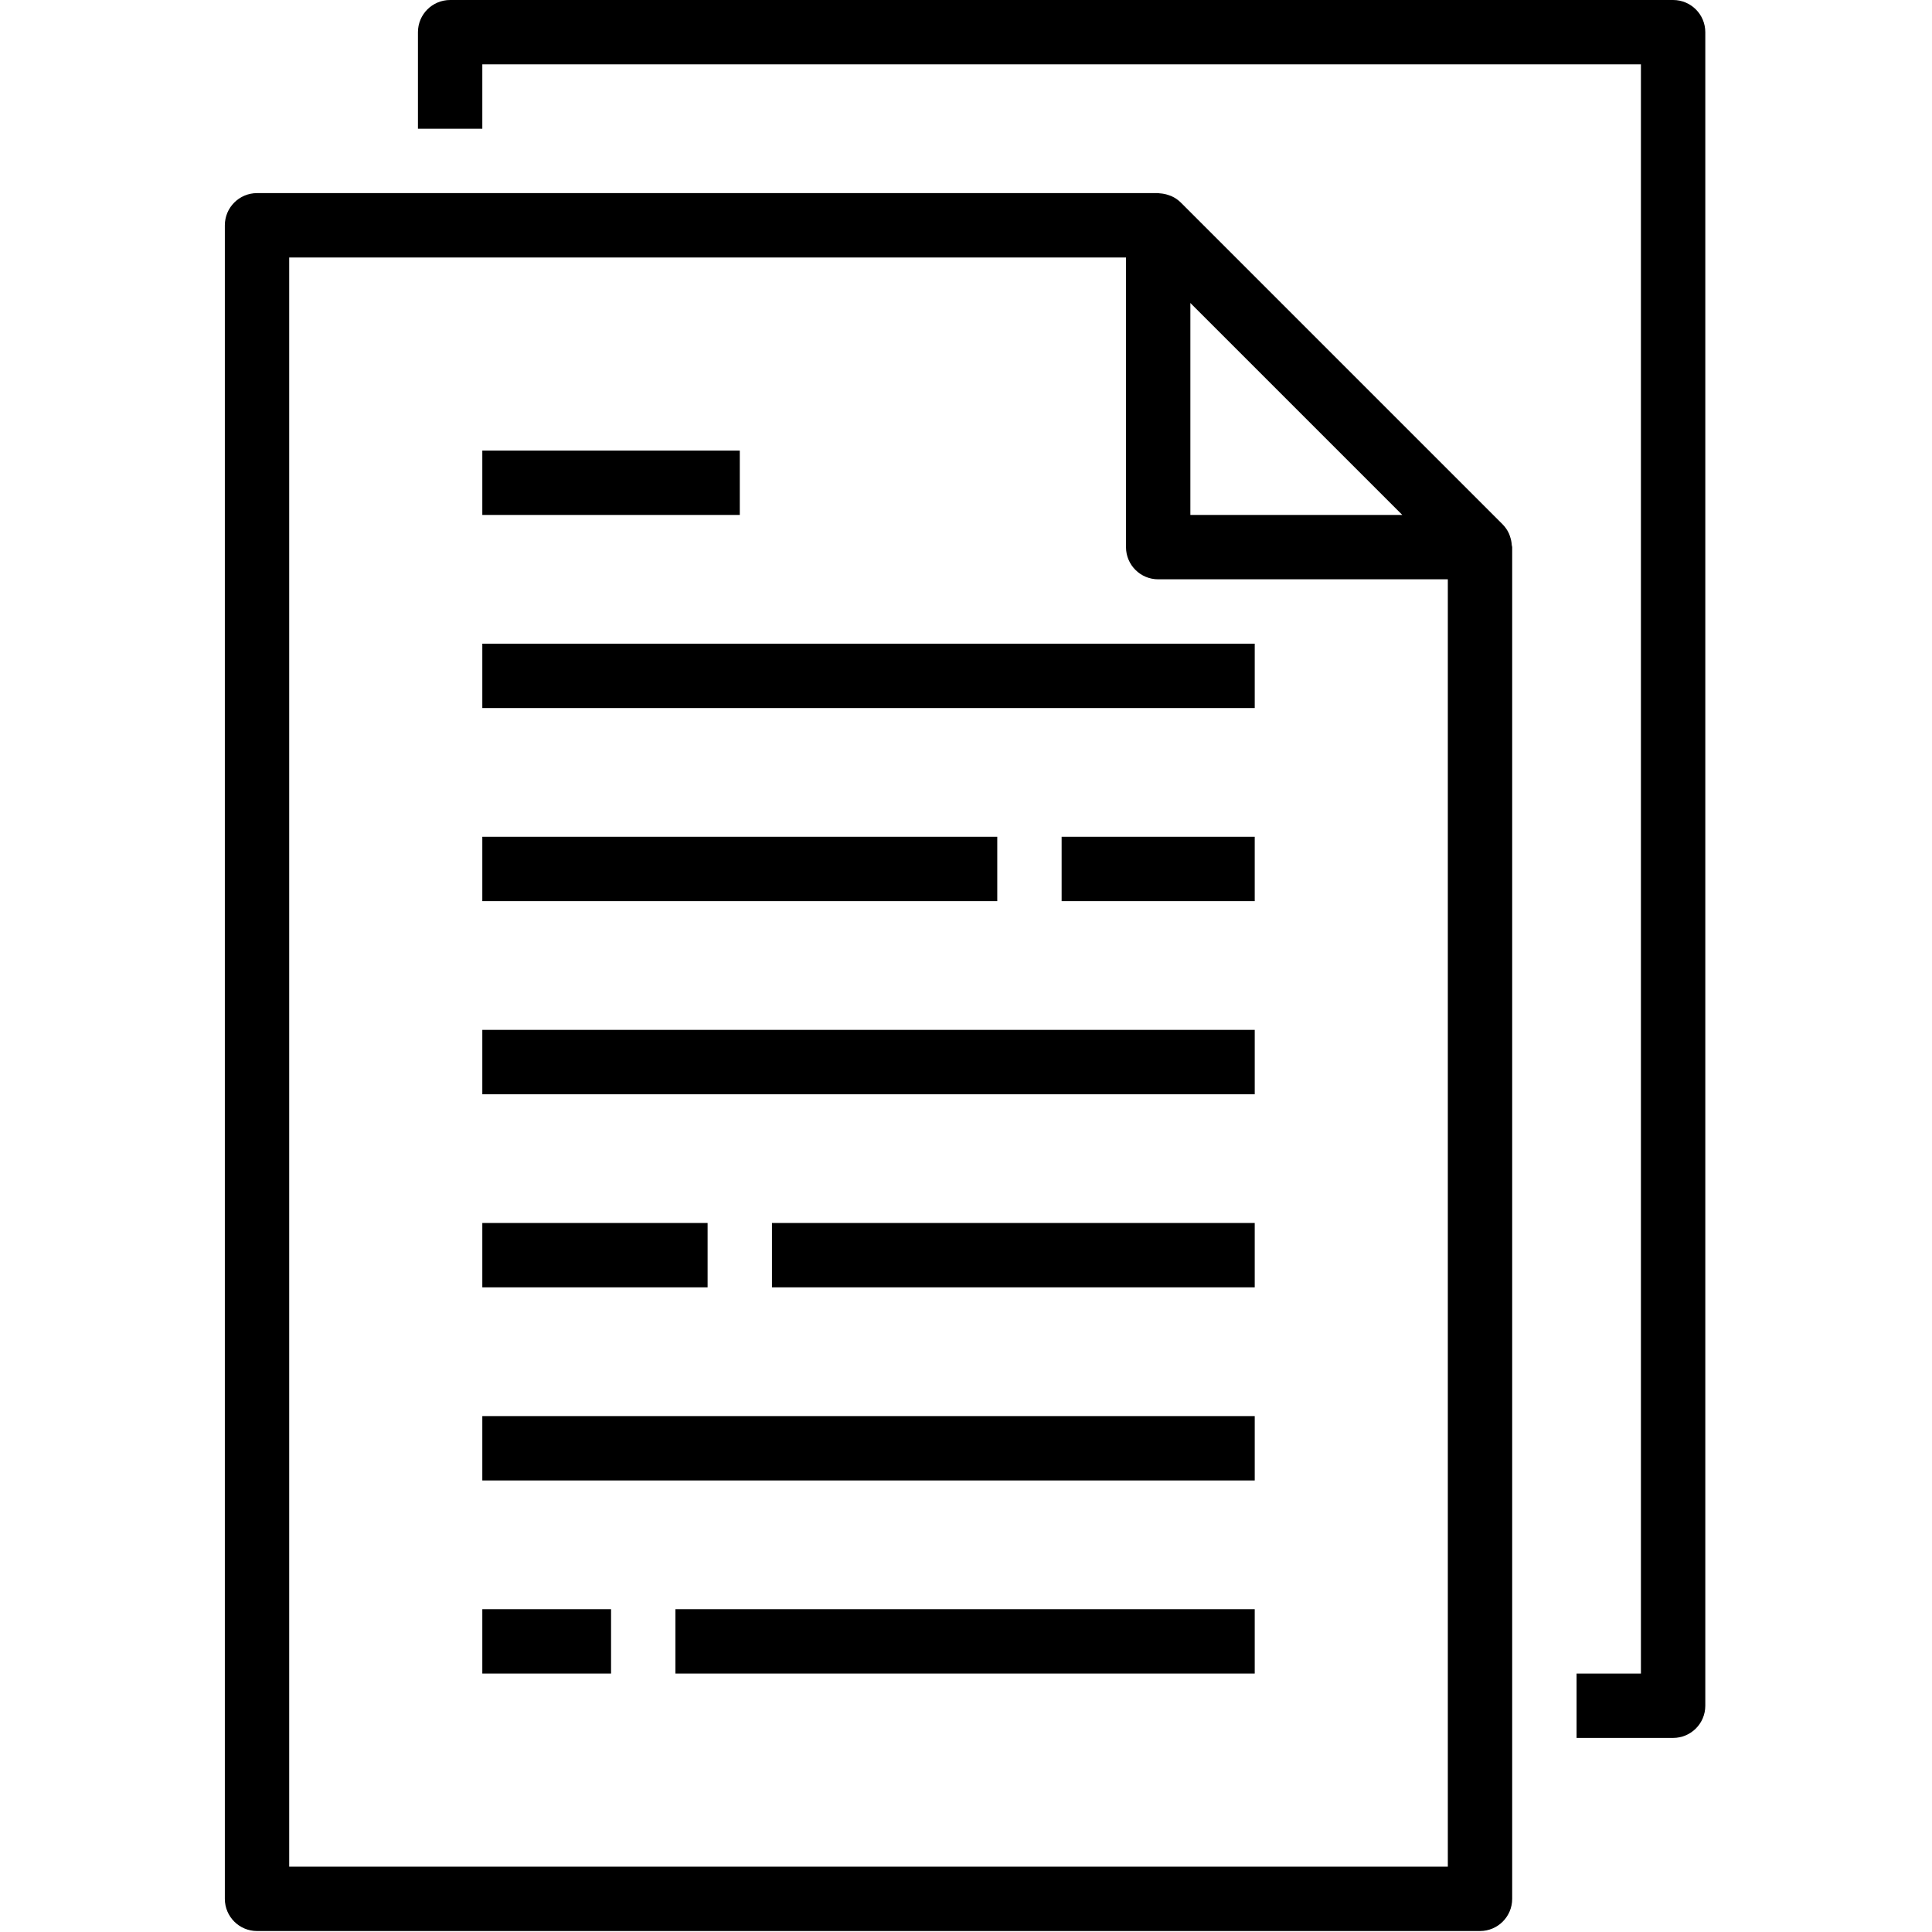
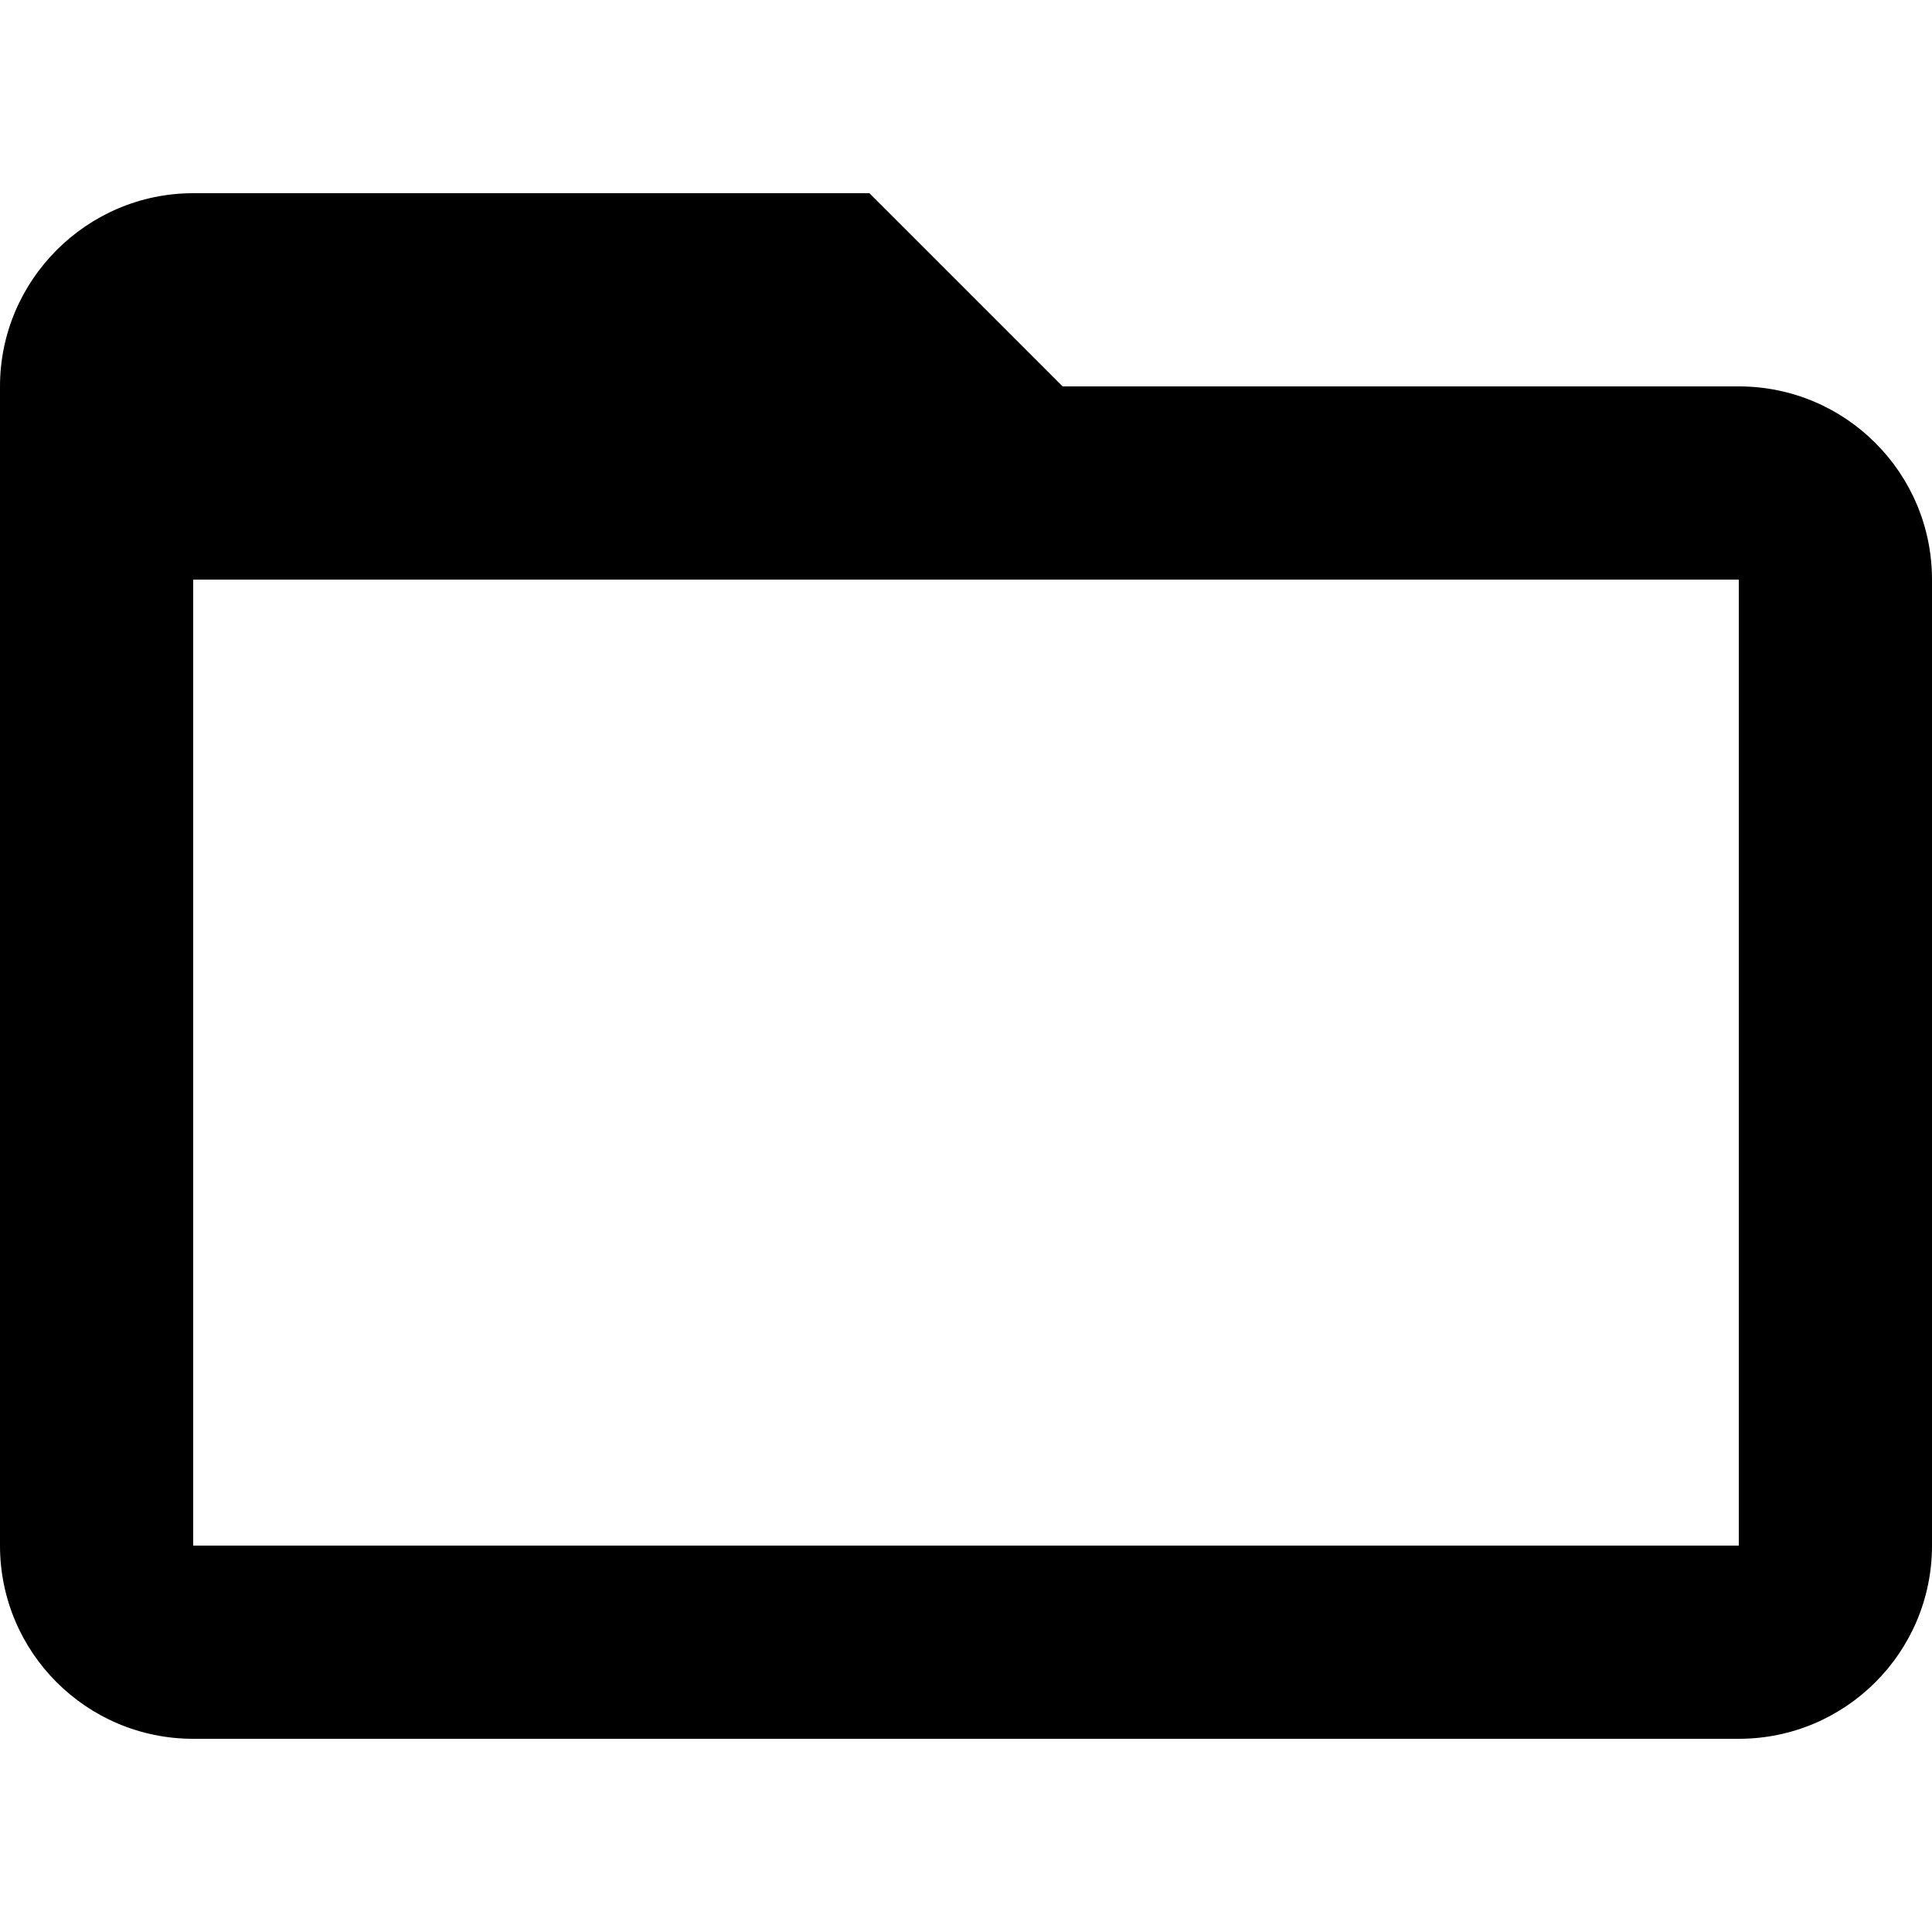
- <svg xmlns="http://www.w3.org/2000/svg" height="569pt" viewBox="-66 0 569 569.286" width="569pt">
-   <path d="m.109 66.383v493.133c0 5.238 4.246 9.484 9.484 9.484h360.367c5.234 0 9.48-4.246 9.48-9.484v-398.297c0-.211-.102-.391-.121-.598-.047-.832-.211-1.652-.484-2.438-.105-.305-.18-.598-.312-.895-.461-1.031-1.102-1.973-1.898-2.777l-94.832-94.832c-.805-.801-1.75-1.441-2.789-1.898-.285-.121-.574-.223-.871-.312-.793-.273-1.617-.438-2.457-.492-.16.027-.348-.074-.547-.074h-265.535c-5.238 0-9.484 4.242-9.484 9.48zm346.957 85.352h-62.457v-62.457zm-327.992-75.867h246.57v85.352c0 5.234 4.246 9.48 9.48 9.48h85.352v379.336h-341.402zm0 0" />
-   <path d="m398.41 493.133v18.965h28.449c5.238 0 9.484-4.242 9.484-9.48v-493.133c0-5.238-4.246-9.484-9.484-9.484h-360.367c-5.238 0-9.484 4.246-9.484 9.484v28.449h18.969v-18.969h341.398v474.168zm0 0" />
-   <path d="m75.977 189.668h227.598v18.965h-227.598zm0 0" />
-   <path d="m75.977 132.766h75.867v18.969h-75.867zm0 0" />
-   <path d="m75.977 246.566h151.734v18.969h-151.734zm0 0" />
-   <path d="m246.676 246.566h56.898v18.969h-56.898zm0 0" />
-   <path d="m75.977 303.465h227.598v18.969h-227.598zm0 0" />
-   <path d="m75.977 417.266h227.598v18.969h-227.598zm0 0" />
-   <path d="m161.324 360.367h142.25v18.965h-142.25zm0 0" />
-   <path d="m75.977 360.367h66.383v18.965h-66.383zm0 0" />
-   <path d="m75.977 474.168h37.934v18.965h-37.934zm0 0" />
-   <path d="m132.875 474.168h170.699v18.965h-170.699zm0 0" />
+ <svg xmlns="http://www.w3.org/2000/svg" viewBox="0 0 20 20">
+   <path d="M0 4c0-1.1.9-2 2-2h7l2 2h7a2 2 0 0 1 2 2v10a2 2 0 0 1-2 2H2a2 2 0 0 1-2-2V4zm2 2v10h16V6H2z" />
</svg>
